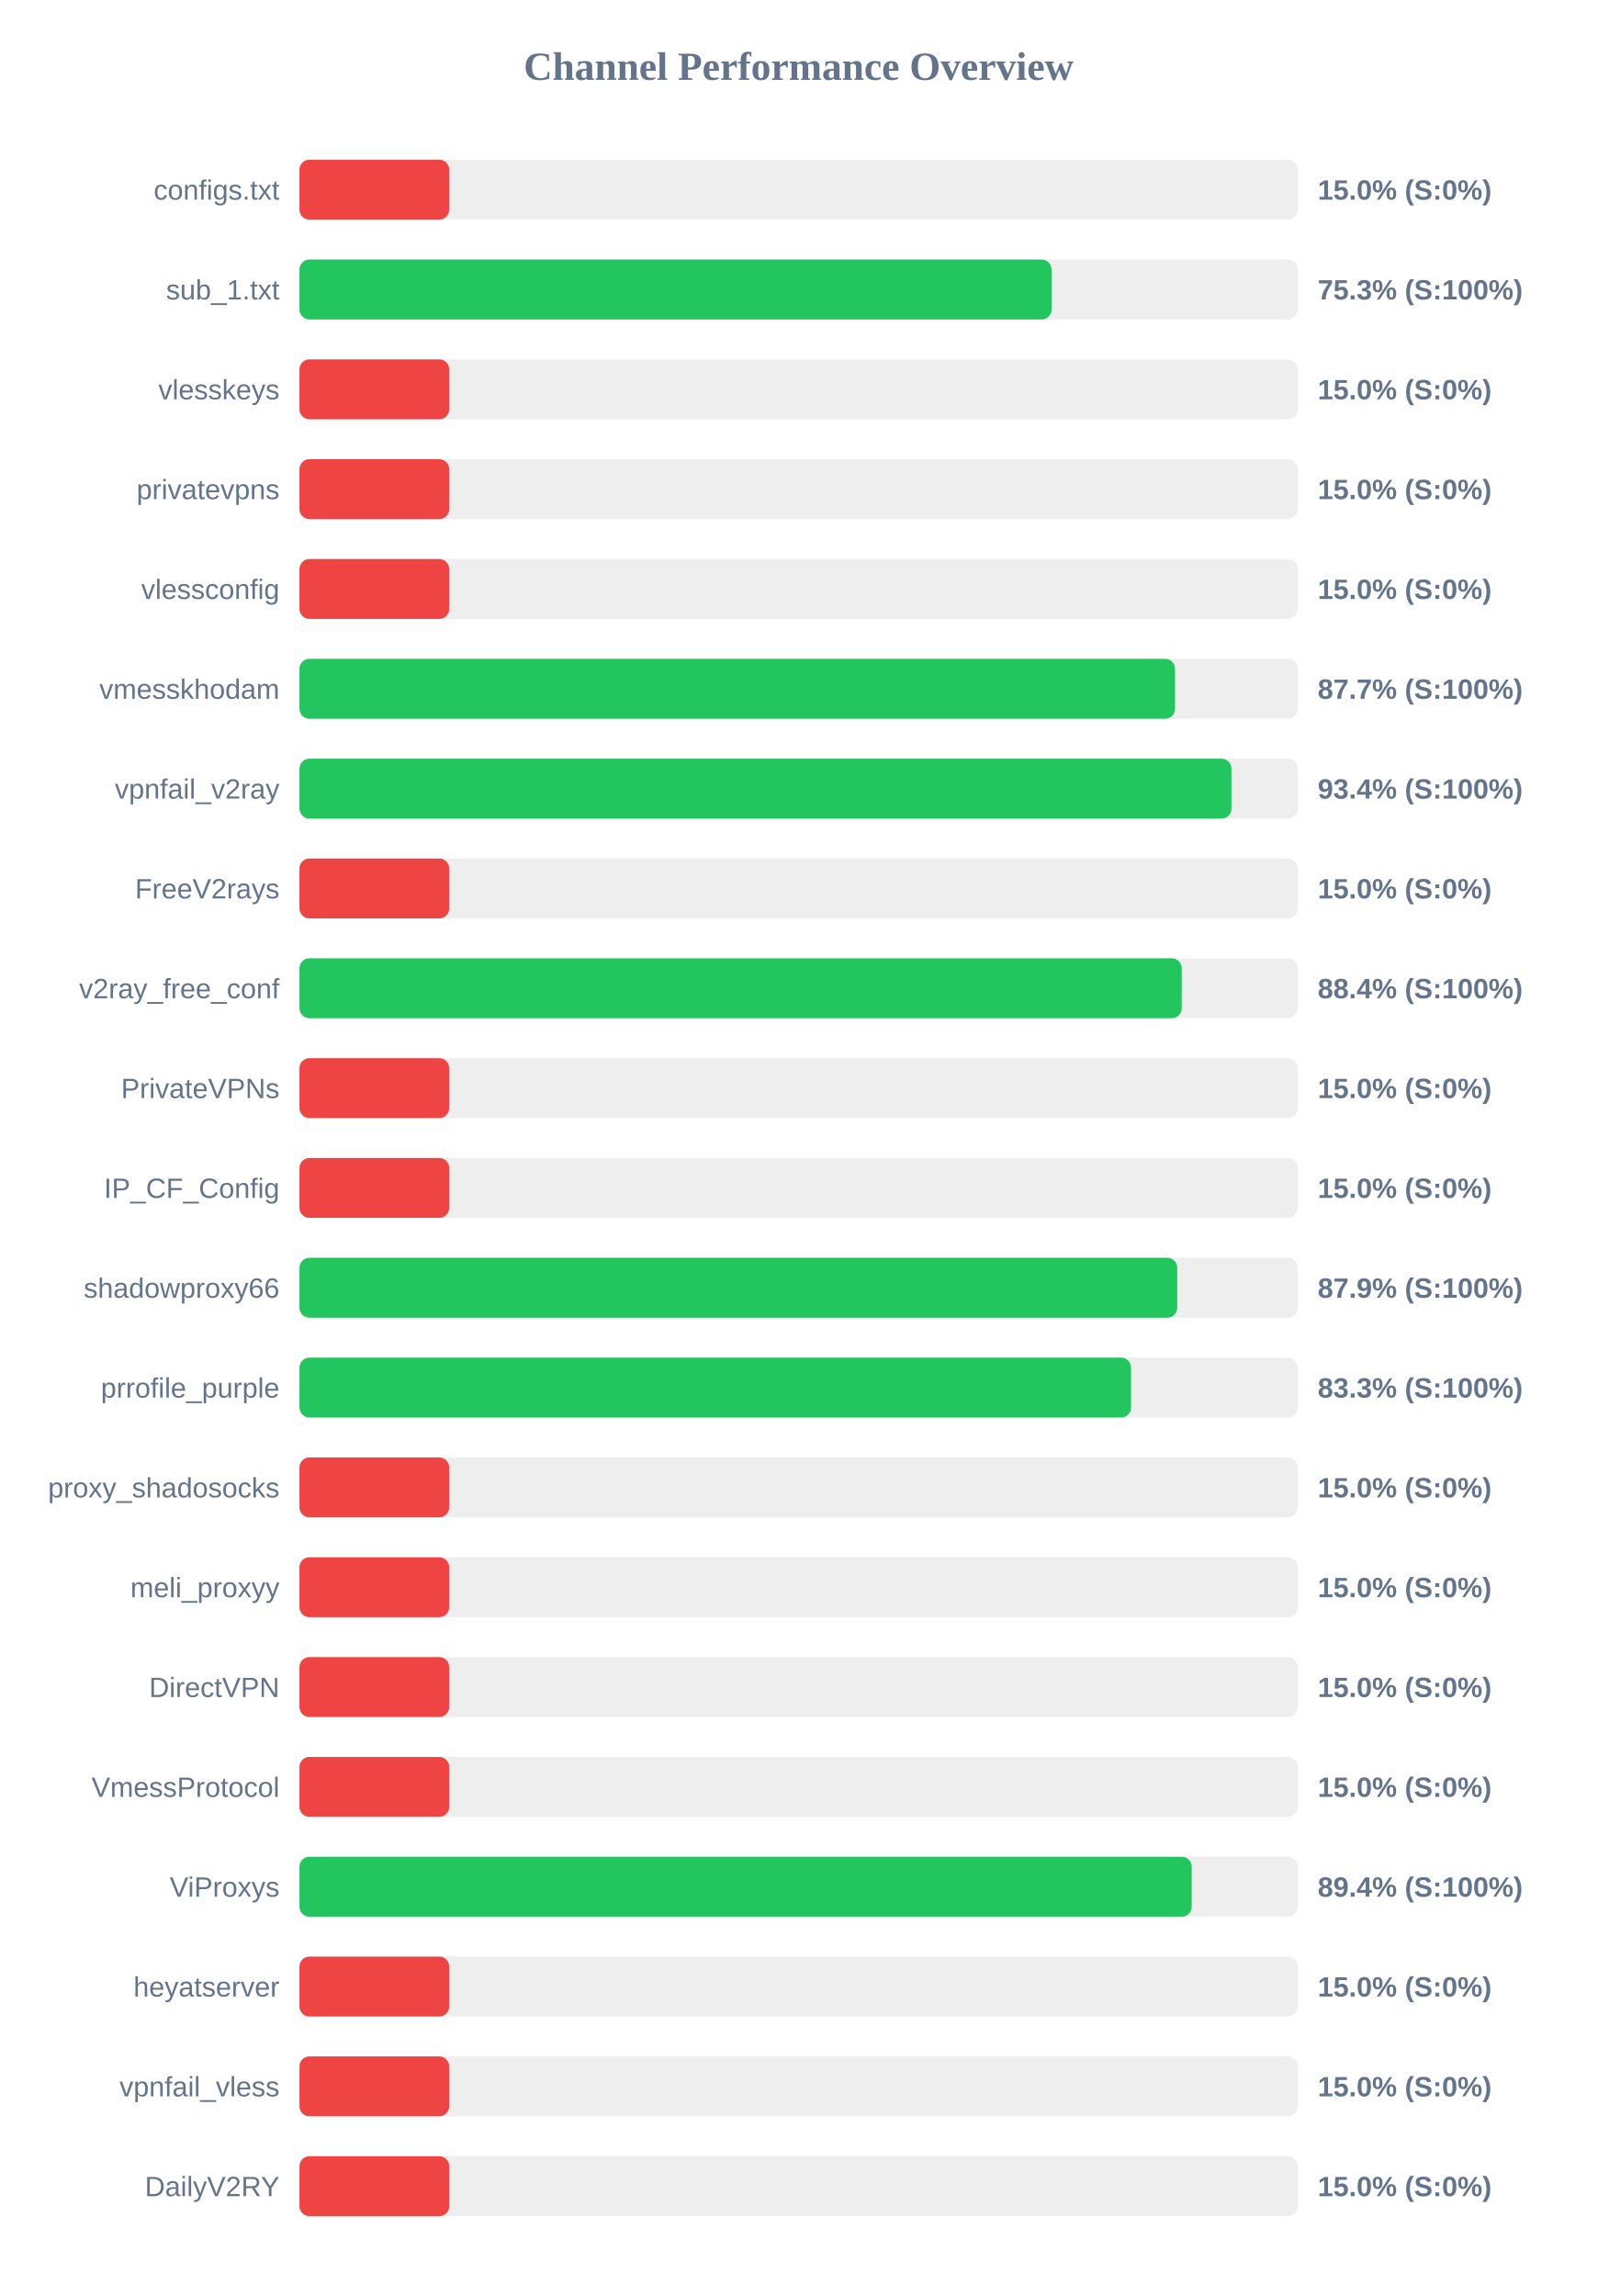
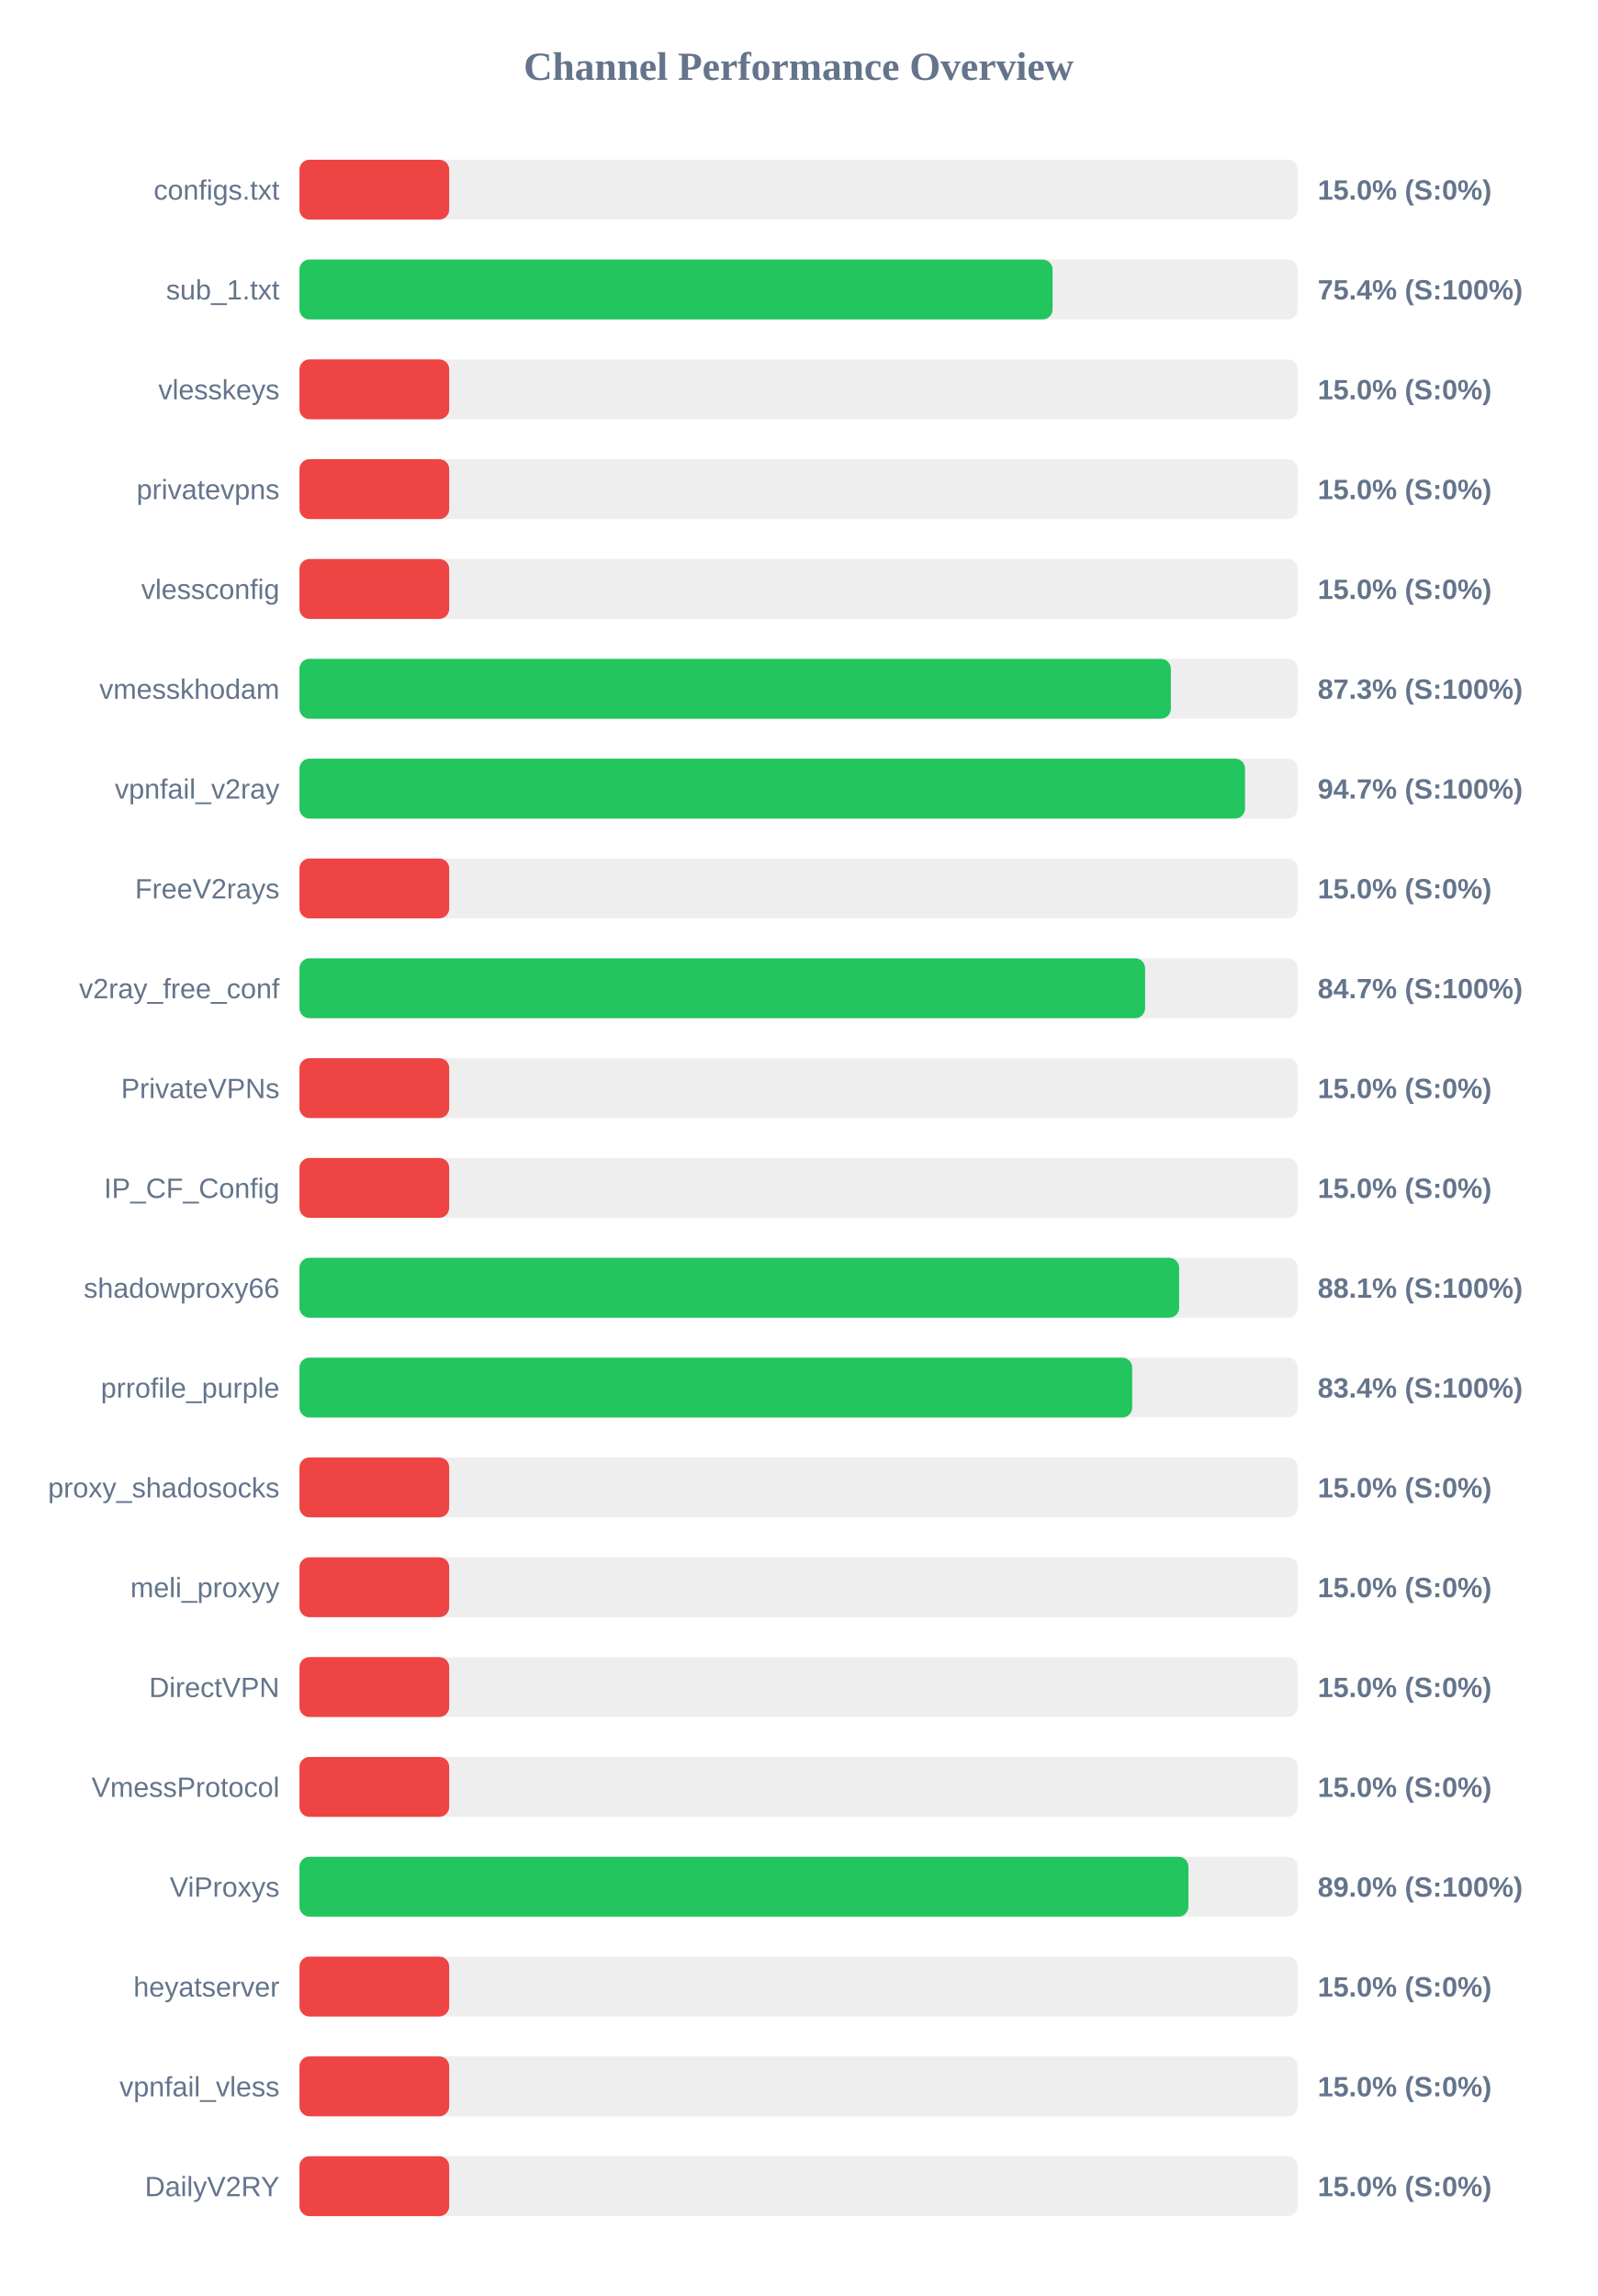
<svg xmlns="http://www.w3.org/2000/svg" width="800" height="1150" version="1.1">
  <style>
        .row { font: 14px Arial; fill: #64748b; }
        .score { font: bold 14px Arial; fill: #64748b; }
    </style>
  <text x="400" y="40" text-anchor="middle" font-size="20px" font-weight="bold" fill="#64748b">Channel Performance Overview</text>
  <rect x="150" y="80" width="500" height="30" fill="#eee" rx="5" />
  <rect x="150" y="80" width="75.0" height="30" fill="#ef4444" rx="5" />
  <text x="140" y="100" text-anchor="end" class="row">configs.txt</text>
  <text x="660" y="100" text-anchor="start" class="score">15.0% (S:0%)</text>
  <rect x="150" y="130" width="500" height="30" fill="#eee" rx="5" />
-   <rect x="150" y="130" width="376.7" height="30" fill="#22c55e" rx="5" />
+   <rect x="150" y="130" width="377.2" height="30" fill="#22c55e" rx="5" />
  <text x="140" y="150" text-anchor="end" class="row">sub_1.txt</text>
-   <text x="660" y="150" text-anchor="start" class="score">75.3% (S:100%)</text>
+   <text x="660" y="150" text-anchor="start" class="score">75.4% (S:100%)</text>
  <rect x="150" y="180" width="500" height="30" fill="#eee" rx="5" />
  <rect x="150" y="180" width="75.0" height="30" fill="#ef4444" rx="5" />
  <text x="140" y="200" text-anchor="end" class="row">vlesskeys</text>
  <text x="660" y="200" text-anchor="start" class="score">15.0% (S:0%)</text>
  <rect x="150" y="230" width="500" height="30" fill="#eee" rx="5" />
  <rect x="150" y="230" width="75.0" height="30" fill="#ef4444" rx="5" />
  <text x="140" y="250" text-anchor="end" class="row">privatevpns</text>
  <text x="660" y="250" text-anchor="start" class="score">15.0% (S:0%)</text>
  <rect x="150" y="280" width="500" height="30" fill="#eee" rx="5" />
  <rect x="150" y="280" width="75.0" height="30" fill="#ef4444" rx="5" />
  <text x="140" y="300" text-anchor="end" class="row">vlessconfig</text>
  <text x="660" y="300" text-anchor="start" class="score">15.0% (S:0%)</text>
  <rect x="150" y="330" width="500" height="30" fill="#eee" rx="5" />
-   <rect x="150" y="330" width="438.55" height="30" fill="#22c55e" rx="5" />
+   <rect x="150" y="330" width="436.45" height="30" fill="#22c55e" rx="5" />
  <text x="140" y="350" text-anchor="end" class="row">vmesskhodam</text>
-   <text x="660" y="350" text-anchor="start" class="score">87.7% (S:100%)</text>
+   <text x="660" y="350" text-anchor="start" class="score">87.3% (S:100%)</text>
  <rect x="150" y="380" width="500" height="30" fill="#eee" rx="5" />
-   <rect x="150" y="380" width="466.8" height="30" fill="#22c55e" rx="5" />
+   <rect x="150" y="380" width="473.6" height="30" fill="#22c55e" rx="5" />
  <text x="140" y="400" text-anchor="end" class="row">vpnfail_v2ray</text>
-   <text x="660" y="400" text-anchor="start" class="score">93.4% (S:100%)</text>
+   <text x="660" y="400" text-anchor="start" class="score">94.7% (S:100%)</text>
  <rect x="150" y="430" width="500" height="30" fill="#eee" rx="5" />
  <rect x="150" y="430" width="75.0" height="30" fill="#ef4444" rx="5" />
  <text x="140" y="450" text-anchor="end" class="row">FreeV2rays</text>
  <text x="660" y="450" text-anchor="start" class="score">15.0% (S:0%)</text>
  <rect x="150" y="480" width="500" height="30" fill="#eee" rx="5" />
-   <rect x="150" y="480" width="441.9" height="30" fill="#22c55e" rx="5" />
+   <rect x="150" y="480" width="423.55" height="30" fill="#22c55e" rx="5" />
  <text x="140" y="500" text-anchor="end" class="row">v2ray_free_conf</text>
-   <text x="660" y="500" text-anchor="start" class="score">88.4% (S:100%)</text>
+   <text x="660" y="500" text-anchor="start" class="score">84.7% (S:100%)</text>
  <rect x="150" y="530" width="500" height="30" fill="#eee" rx="5" />
  <rect x="150" y="530" width="75.0" height="30" fill="#ef4444" rx="5" />
  <text x="140" y="550" text-anchor="end" class="row">PrivateVPNs</text>
  <text x="660" y="550" text-anchor="start" class="score">15.0% (S:0%)</text>
  <rect x="150" y="580" width="500" height="30" fill="#eee" rx="5" />
  <rect x="150" y="580" width="75.0" height="30" fill="#ef4444" rx="5" />
  <text x="140" y="600" text-anchor="end" class="row">IP_CF_Config</text>
  <text x="660" y="600" text-anchor="start" class="score">15.0% (S:0%)</text>
  <rect x="150" y="630" width="500" height="30" fill="#eee" rx="5" />
-   <rect x="150" y="630" width="439.65" height="30" fill="#22c55e" rx="5" />
+   <rect x="150" y="630" width="440.6" height="30" fill="#22c55e" rx="5" />
  <text x="140" y="650" text-anchor="end" class="row">shadowproxy66</text>
-   <text x="660" y="650" text-anchor="start" class="score">87.9% (S:100%)</text>
+   <text x="660" y="650" text-anchor="start" class="score">88.1% (S:100%)</text>
  <rect x="150" y="680" width="500" height="30" fill="#eee" rx="5" />
-   <rect x="150" y="680" width="416.5" height="30" fill="#22c55e" rx="5" />
+   <rect x="150" y="680" width="417.1" height="30" fill="#22c55e" rx="5" />
  <text x="140" y="700" text-anchor="end" class="row">prrofile_purple</text>
-   <text x="660" y="700" text-anchor="start" class="score">83.3% (S:100%)</text>
+   <text x="660" y="700" text-anchor="start" class="score">83.4% (S:100%)</text>
  <rect x="150" y="730" width="500" height="30" fill="#eee" rx="5" />
  <rect x="150" y="730" width="75.0" height="30" fill="#ef4444" rx="5" />
  <text x="140" y="750" text-anchor="end" class="row">proxy_shadosocks</text>
  <text x="660" y="750" text-anchor="start" class="score">15.0% (S:0%)</text>
  <rect x="150" y="780" width="500" height="30" fill="#eee" rx="5" />
  <rect x="150" y="780" width="75.0" height="30" fill="#ef4444" rx="5" />
  <text x="140" y="800" text-anchor="end" class="row">meli_proxyy</text>
  <text x="660" y="800" text-anchor="start" class="score">15.0% (S:0%)</text>
  <rect x="150" y="830" width="500" height="30" fill="#eee" rx="5" />
  <rect x="150" y="830" width="75.0" height="30" fill="#ef4444" rx="5" />
  <text x="140" y="850" text-anchor="end" class="row">DirectVPN</text>
  <text x="660" y="850" text-anchor="start" class="score">15.0% (S:0%)</text>
  <rect x="150" y="880" width="500" height="30" fill="#eee" rx="5" />
  <rect x="150" y="880" width="75.0" height="30" fill="#ef4444" rx="5" />
  <text x="140" y="900" text-anchor="end" class="row">VmessProtocol</text>
  <text x="660" y="900" text-anchor="start" class="score">15.0% (S:0%)</text>
  <rect x="150" y="930" width="500" height="30" fill="#eee" rx="5" />
-   <rect x="150" y="930" width="446.9" height="30" fill="#22c55e" rx="5" />
+   <rect x="150" y="930" width="445.25" height="30" fill="#22c55e" rx="5" />
  <text x="140" y="950" text-anchor="end" class="row">ViProxys</text>
-   <text x="660" y="950" text-anchor="start" class="score">89.4% (S:100%)</text>
+   <text x="660" y="950" text-anchor="start" class="score">89.0% (S:100%)</text>
  <rect x="150" y="980" width="500" height="30" fill="#eee" rx="5" />
  <rect x="150" y="980" width="75.0" height="30" fill="#ef4444" rx="5" />
  <text x="140" y="1000" text-anchor="end" class="row">heyatserver</text>
  <text x="660" y="1000" text-anchor="start" class="score">15.0% (S:0%)</text>
  <rect x="150" y="1030" width="500" height="30" fill="#eee" rx="5" />
  <rect x="150" y="1030" width="75.0" height="30" fill="#ef4444" rx="5" />
  <text x="140" y="1050" text-anchor="end" class="row">vpnfail_vless</text>
  <text x="660" y="1050" text-anchor="start" class="score">15.0% (S:0%)</text>
  <rect x="150" y="1080" width="500" height="30" fill="#eee" rx="5" />
  <rect x="150" y="1080" width="75.0" height="30" fill="#ef4444" rx="5" />
  <text x="140" y="1100" text-anchor="end" class="row">DailyV2RY</text>
  <text x="660" y="1100" text-anchor="start" class="score">15.0% (S:0%)</text>
</svg>
